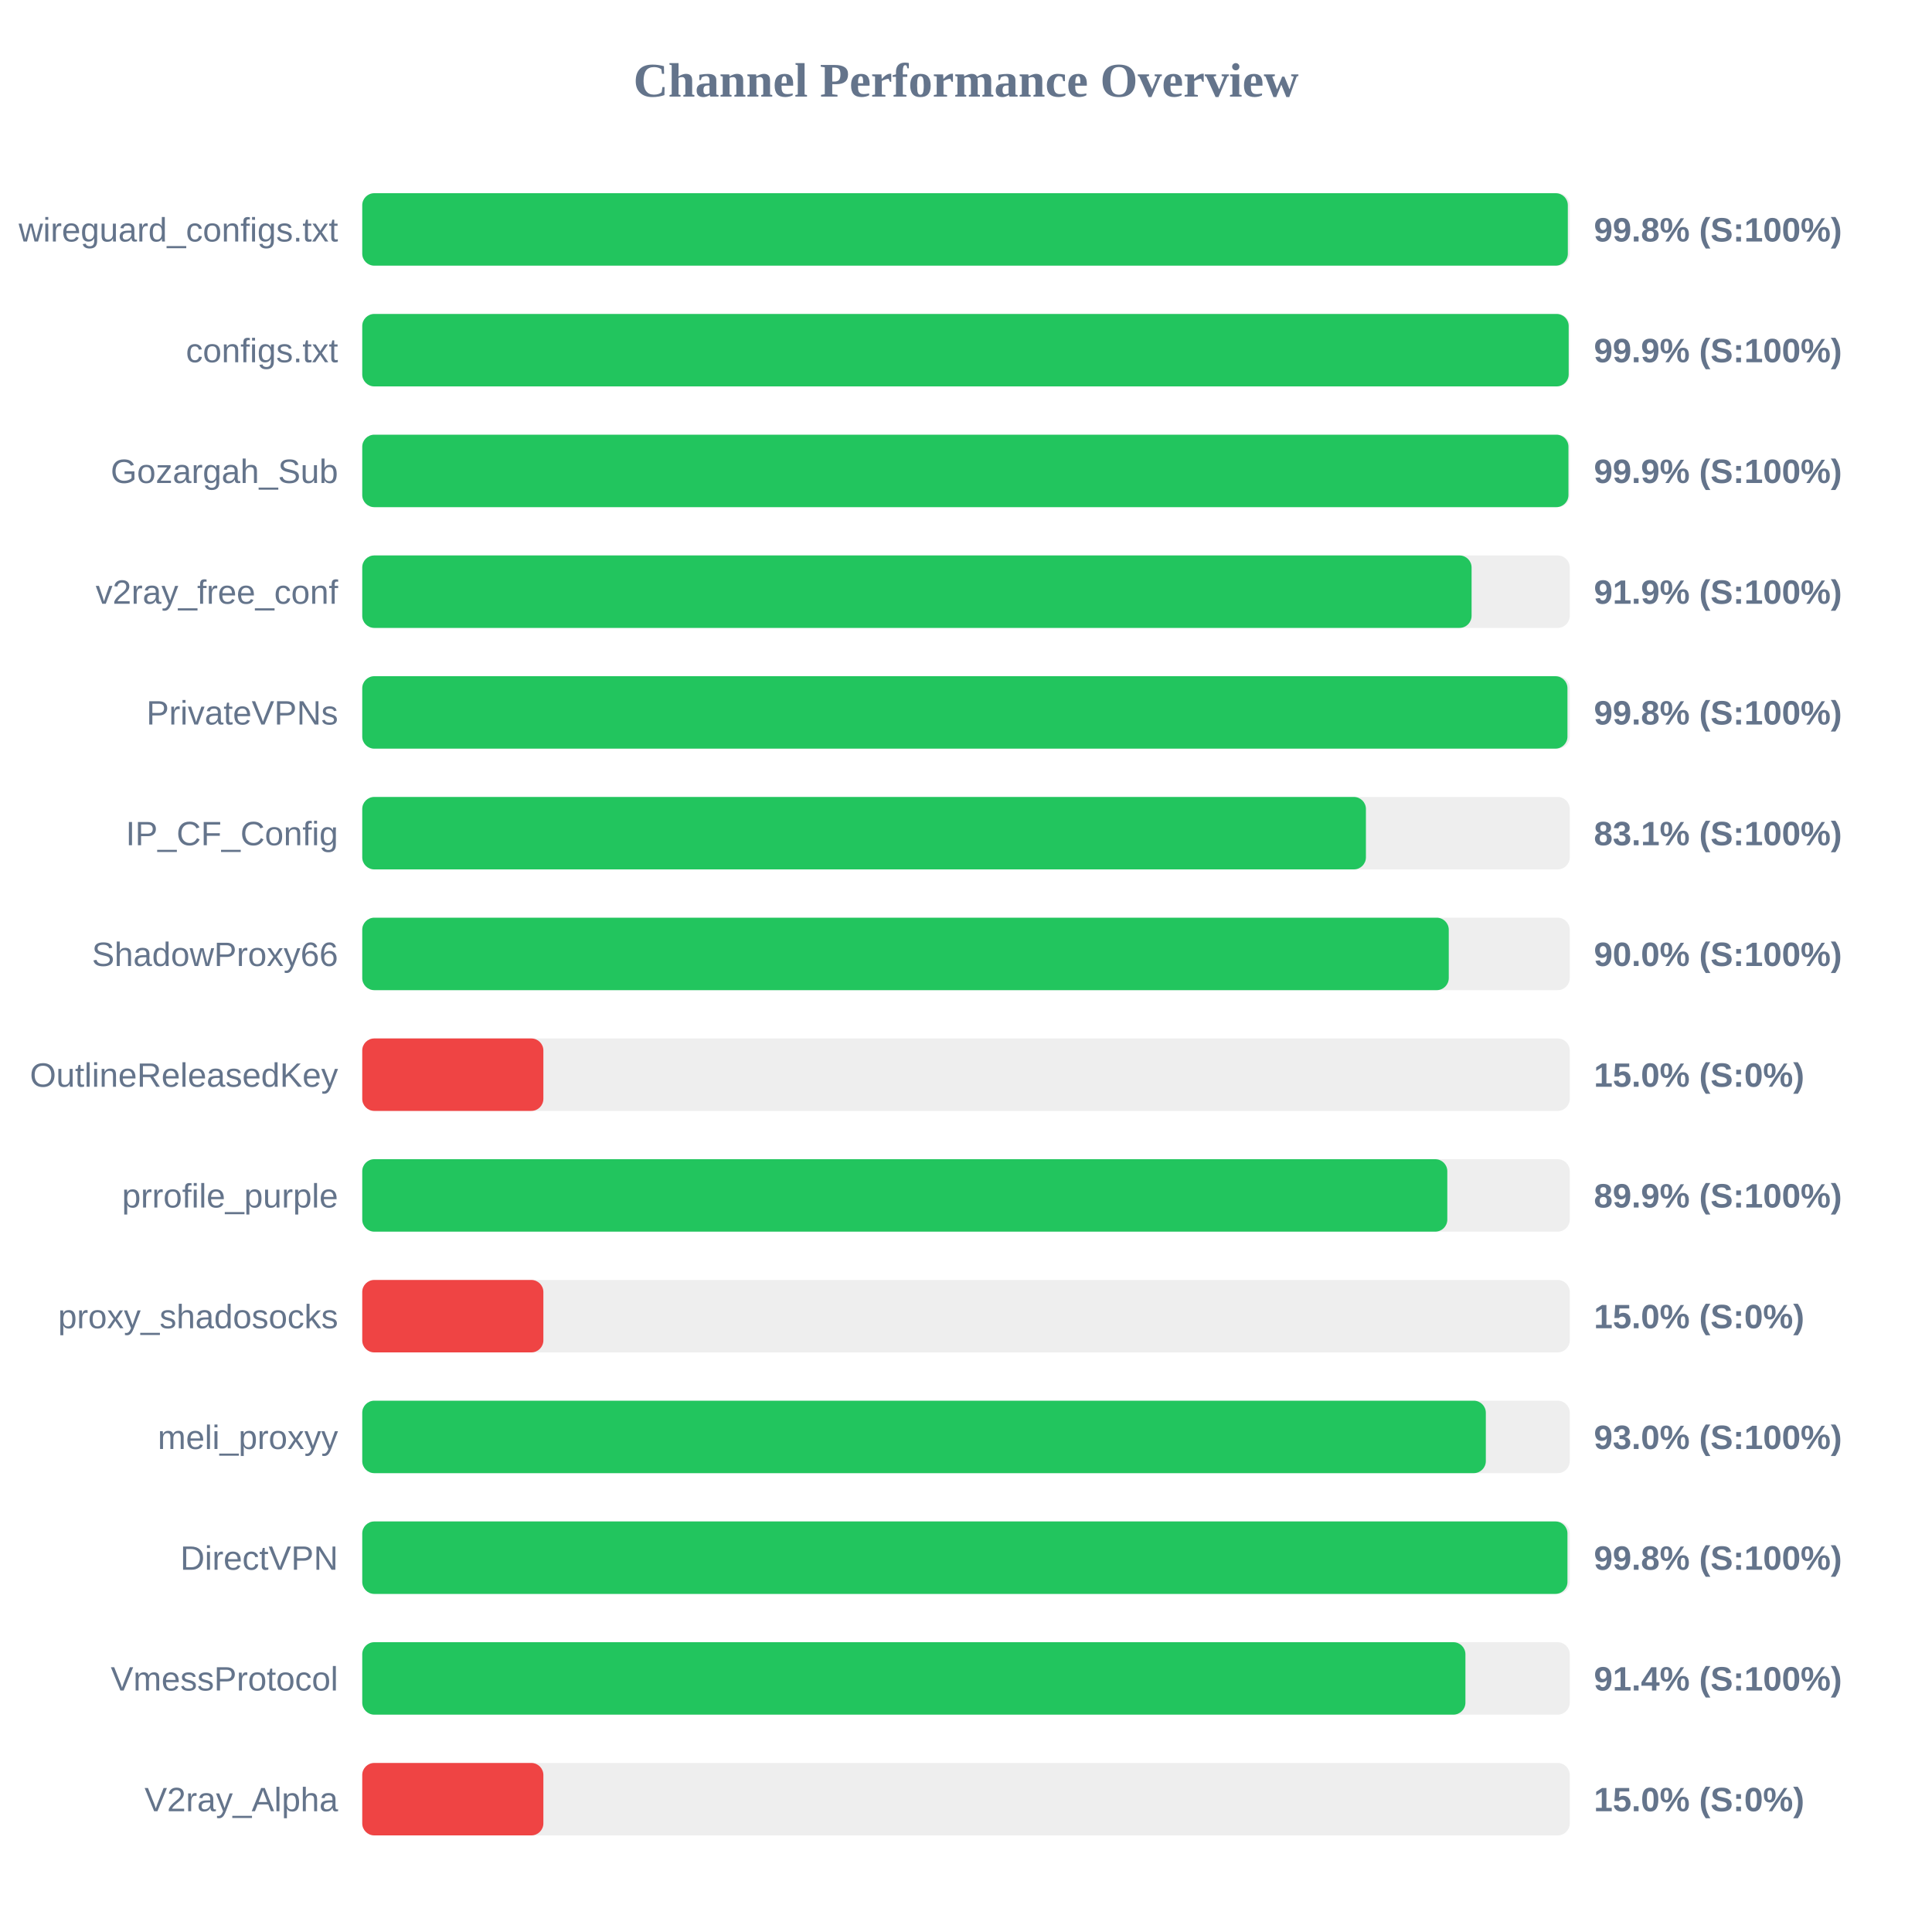
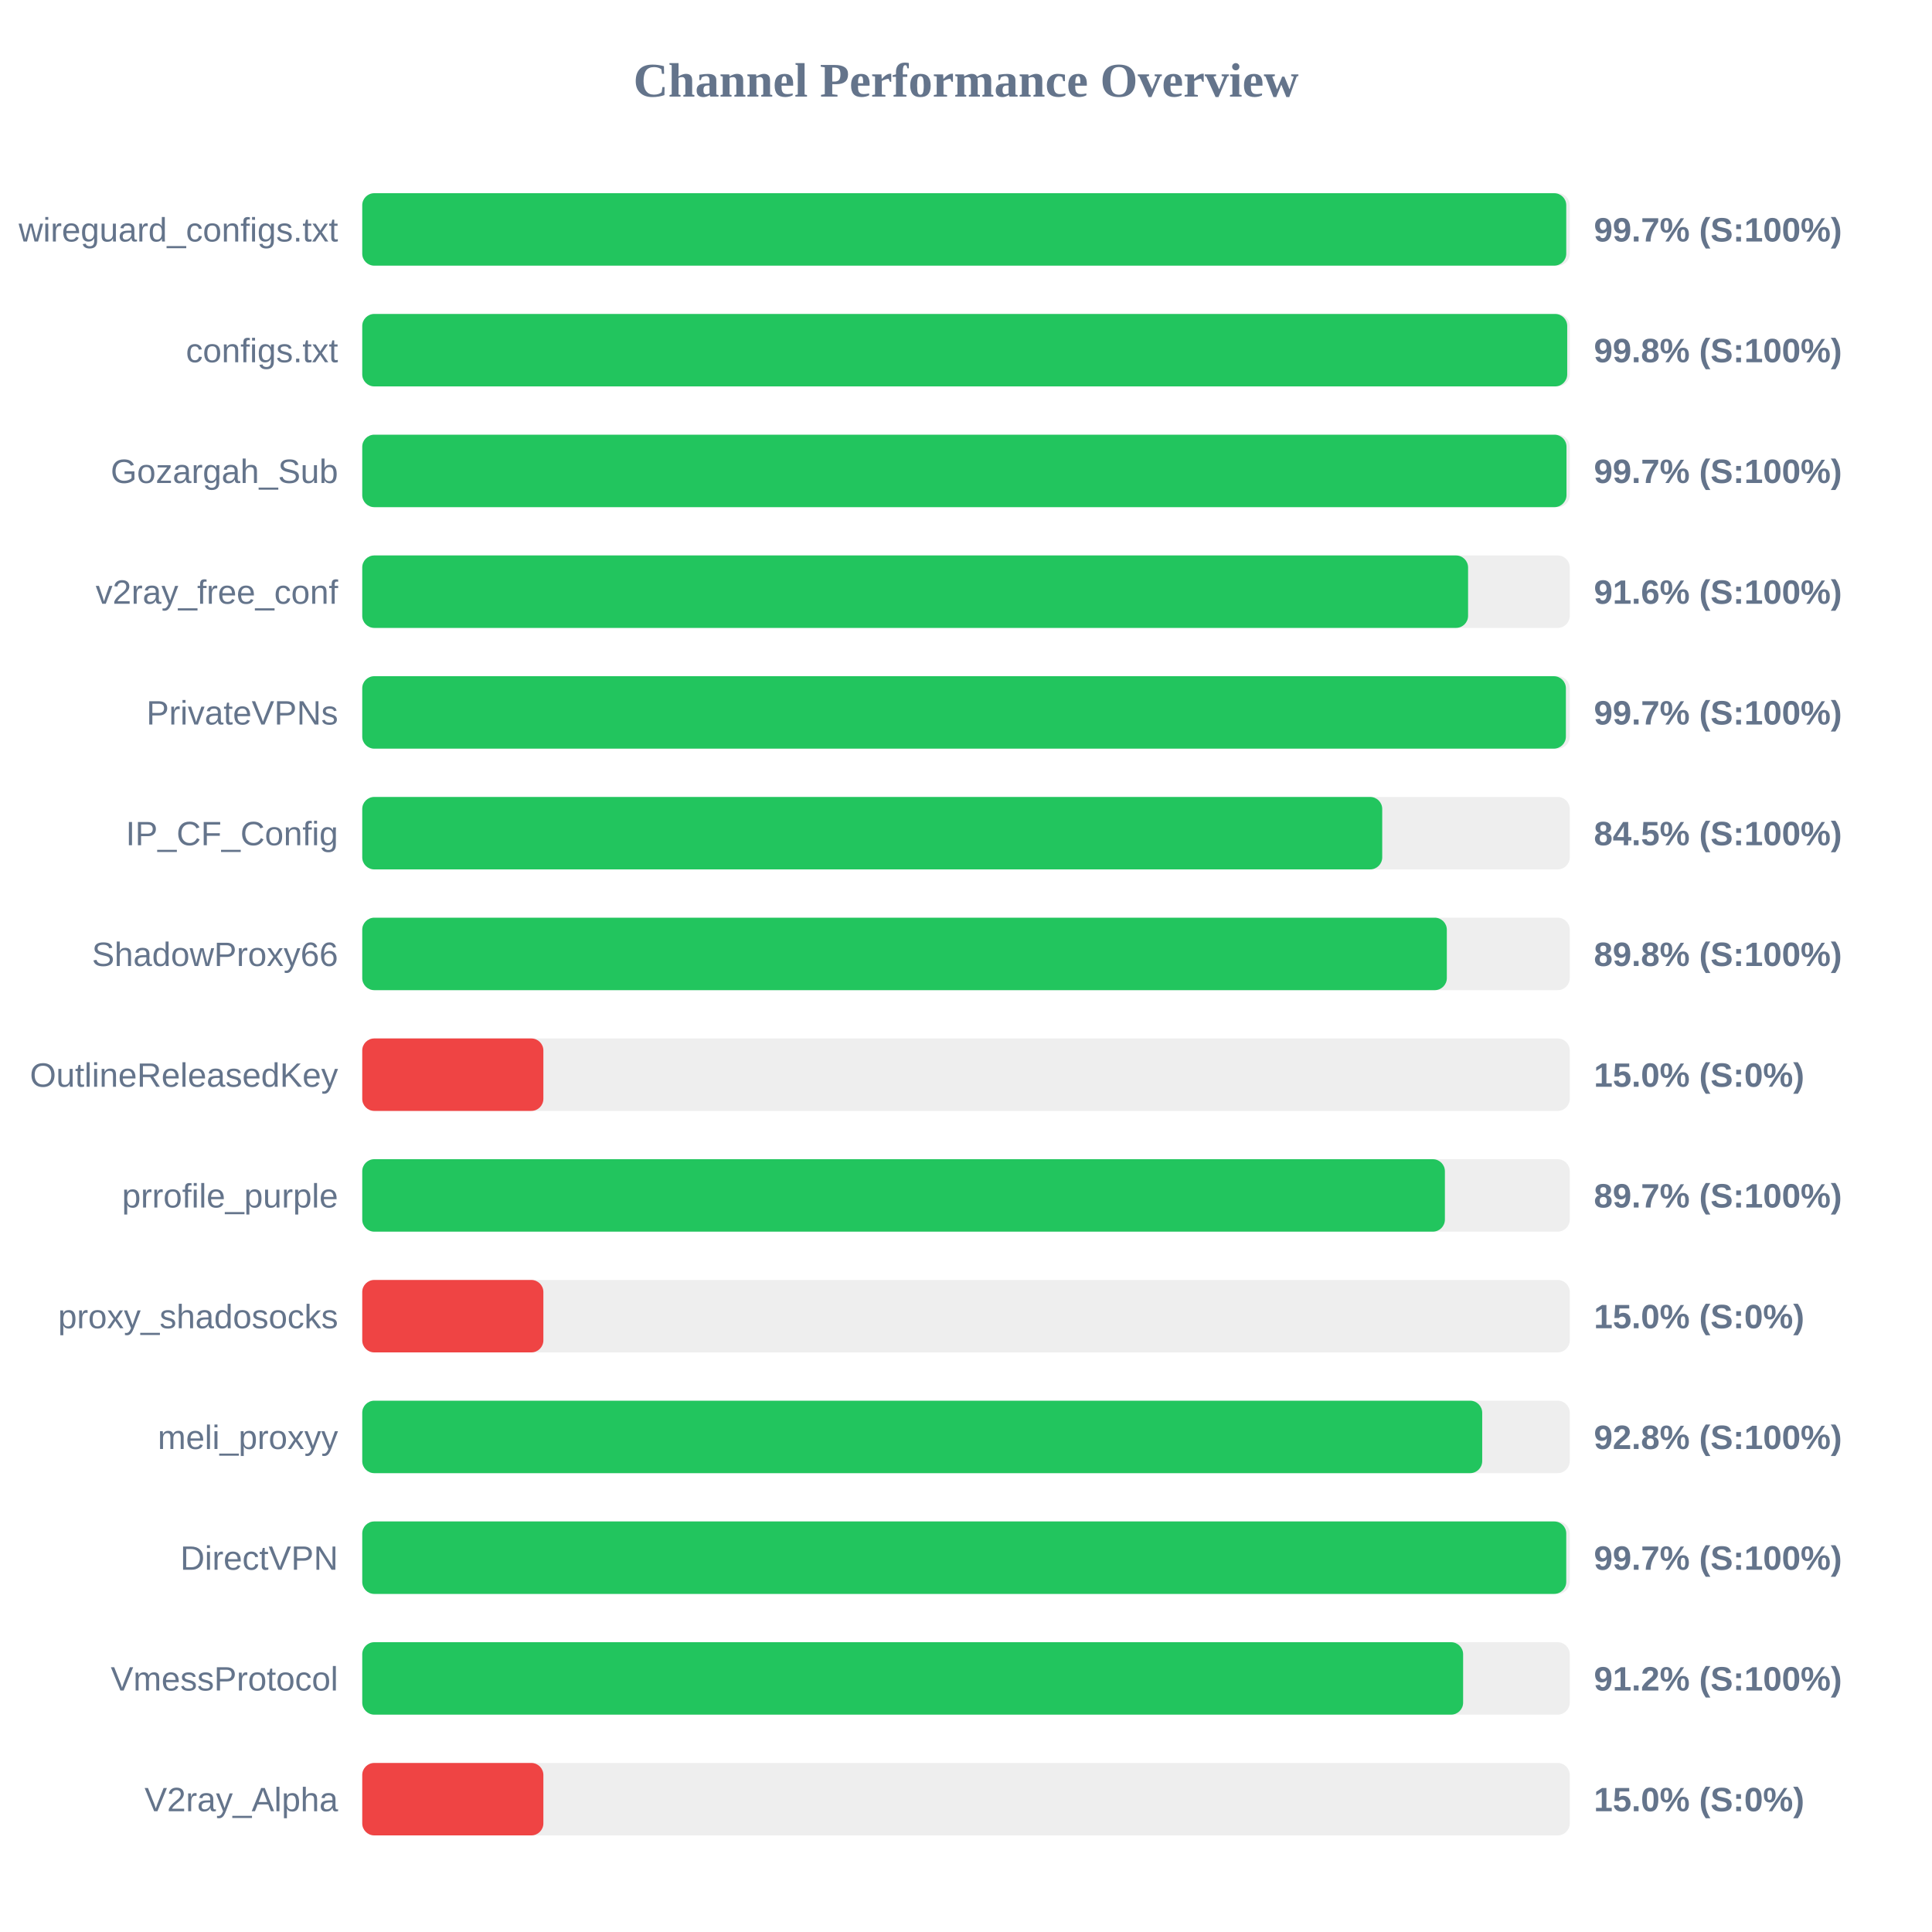
<svg xmlns="http://www.w3.org/2000/svg" width="800" height="800" version="1.1">
  <style>
        .row { font: 14px Arial; fill: #64748b; }
        .score { font: bold 14px Arial; fill: #64748b; }
    </style>
  <text x="400" y="40" text-anchor="middle" font-size="20px" font-weight="bold" fill="#64748b">Channel Performance Overview</text>
  <rect x="150" y="80" width="500" height="30" fill="#eee" rx="5" />
-   <rect x="150" y="80" width="499.2" height="30" fill="#22c55e" rx="5" />
+   <rect x="150" y="80" width="498.55" height="30" fill="#22c55e" rx="5" />
  <text x="140" y="100" text-anchor="end" class="row">wireguard_configs.txt</text>
-   <text x="660" y="100" text-anchor="start" class="score">99.8% (S:100%)</text>
+   <text x="660" y="100" text-anchor="start" class="score">99.7% (S:100%)</text>
  <rect x="150" y="130" width="500" height="30" fill="#eee" rx="5" />
-   <rect x="150" y="130" width="499.55" height="30" fill="#22c55e" rx="5" />
+   <rect x="150" y="130" width="498.95" height="30" fill="#22c55e" rx="5" />
  <text x="140" y="150" text-anchor="end" class="row">configs.txt</text>
-   <text x="660" y="150" text-anchor="start" class="score">99.9% (S:100%)</text>
+   <text x="660" y="150" text-anchor="start" class="score">99.8% (S:100%)</text>
  <rect x="150" y="180" width="500" height="30" fill="#eee" rx="5" />
-   <rect x="150" y="180" width="499.45" height="30" fill="#22c55e" rx="5" />
+   <rect x="150" y="180" width="498.65" height="30" fill="#22c55e" rx="5" />
  <text x="140" y="200" text-anchor="end" class="row">Gozargah_Sub</text>
-   <text x="660" y="200" text-anchor="start" class="score">99.9% (S:100%)</text>
+   <text x="660" y="200" text-anchor="start" class="score">99.7% (S:100%)</text>
  <rect x="150" y="230" width="500" height="30" fill="#eee" rx="5" />
-   <rect x="150" y="230" width="459.35" height="30" fill="#22c55e" rx="5" />
+   <rect x="150" y="230" width="457.9" height="30" fill="#22c55e" rx="5" />
  <text x="140" y="250" text-anchor="end" class="row">v2ray_free_conf</text>
-   <text x="660" y="250" text-anchor="start" class="score">91.9% (S:100%)</text>
+   <text x="660" y="250" text-anchor="start" class="score">91.6% (S:100%)</text>
  <rect x="150" y="280" width="500" height="30" fill="#eee" rx="5" />
-   <rect x="150" y="280" width="499.05" height="30" fill="#22c55e" rx="5" />
+   <rect x="150" y="280" width="498.4" height="30" fill="#22c55e" rx="5" />
  <text x="140" y="300" text-anchor="end" class="row">PrivateVPNs</text>
-   <text x="660" y="300" text-anchor="start" class="score">99.8% (S:100%)</text>
+   <text x="660" y="300" text-anchor="start" class="score">99.7% (S:100%)</text>
  <rect x="150" y="330" width="500" height="30" fill="#eee" rx="5" />
-   <rect x="150" y="330" width="415.6" height="30" fill="#22c55e" rx="5" />
+   <rect x="150" y="330" width="422.35" height="30" fill="#22c55e" rx="5" />
  <text x="140" y="350" text-anchor="end" class="row">IP_CF_Config</text>
-   <text x="660" y="350" text-anchor="start" class="score">83.1% (S:100%)</text>
+   <text x="660" y="350" text-anchor="start" class="score">84.5% (S:100%)</text>
  <rect x="150" y="380" width="500" height="30" fill="#eee" rx="5" />
-   <rect x="150" y="380" width="449.9" height="30" fill="#22c55e" rx="5" />
+   <rect x="150" y="380" width="449.1" height="30" fill="#22c55e" rx="5" />
  <text x="140" y="400" text-anchor="end" class="row">ShadowProxy66</text>
-   <text x="660" y="400" text-anchor="start" class="score">90.0% (S:100%)</text>
+   <text x="660" y="400" text-anchor="start" class="score">89.8% (S:100%)</text>
  <rect x="150" y="430" width="500" height="30" fill="#eee" rx="5" />
  <rect x="150" y="430" width="75.0" height="30" fill="#ef4444" rx="5" />
  <text x="140" y="450" text-anchor="end" class="row">OutlineReleasedKey</text>
  <text x="660" y="450" text-anchor="start" class="score">15.0% (S:0%)</text>
  <rect x="150" y="480" width="500" height="30" fill="#eee" rx="5" />
-   <rect x="150" y="480" width="449.3" height="30" fill="#22c55e" rx="5" />
+   <rect x="150" y="480" width="448.3" height="30" fill="#22c55e" rx="5" />
  <text x="140" y="500" text-anchor="end" class="row">prrofile_purple</text>
-   <text x="660" y="500" text-anchor="start" class="score">89.9% (S:100%)</text>
+   <text x="660" y="500" text-anchor="start" class="score">89.7% (S:100%)</text>
  <rect x="150" y="530" width="500" height="30" fill="#eee" rx="5" />
  <rect x="150" y="530" width="75.0" height="30" fill="#ef4444" rx="5" />
  <text x="140" y="550" text-anchor="end" class="row">proxy_shadosocks</text>
  <text x="660" y="550" text-anchor="start" class="score">15.0% (S:0%)</text>
  <rect x="150" y="580" width="500" height="30" fill="#eee" rx="5" />
-   <rect x="150" y="580" width="465.25" height="30" fill="#22c55e" rx="5" />
+   <rect x="150" y="580" width="463.75" height="30" fill="#22c55e" rx="5" />
  <text x="140" y="600" text-anchor="end" class="row">meli_proxyy</text>
-   <text x="660" y="600" text-anchor="start" class="score">93.0% (S:100%)</text>
+   <text x="660" y="600" text-anchor="start" class="score">92.8% (S:100%)</text>
  <rect x="150" y="630" width="500" height="30" fill="#eee" rx="5" />
-   <rect x="150" y="630" width="499.05" height="30" fill="#22c55e" rx="5" />
+   <rect x="150" y="630" width="498.55" height="30" fill="#22c55e" rx="5" />
  <text x="140" y="650" text-anchor="end" class="row">DirectVPN</text>
-   <text x="660" y="650" text-anchor="start" class="score">99.8% (S:100%)</text>
+   <text x="660" y="650" text-anchor="start" class="score">99.7% (S:100%)</text>
  <rect x="150" y="680" width="500" height="30" fill="#eee" rx="5" />
-   <rect x="150" y="680" width="456.8" height="30" fill="#22c55e" rx="5" />
+   <rect x="150" y="680" width="455.85" height="30" fill="#22c55e" rx="5" />
  <text x="140" y="700" text-anchor="end" class="row">VmessProtocol</text>
-   <text x="660" y="700" text-anchor="start" class="score">91.4% (S:100%)</text>
+   <text x="660" y="700" text-anchor="start" class="score">91.2% (S:100%)</text>
  <rect x="150" y="730" width="500" height="30" fill="#eee" rx="5" />
  <rect x="150" y="730" width="75.0" height="30" fill="#ef4444" rx="5" />
  <text x="140" y="750" text-anchor="end" class="row">V2ray_Alpha</text>
  <text x="660" y="750" text-anchor="start" class="score">15.0% (S:0%)</text>
</svg>
